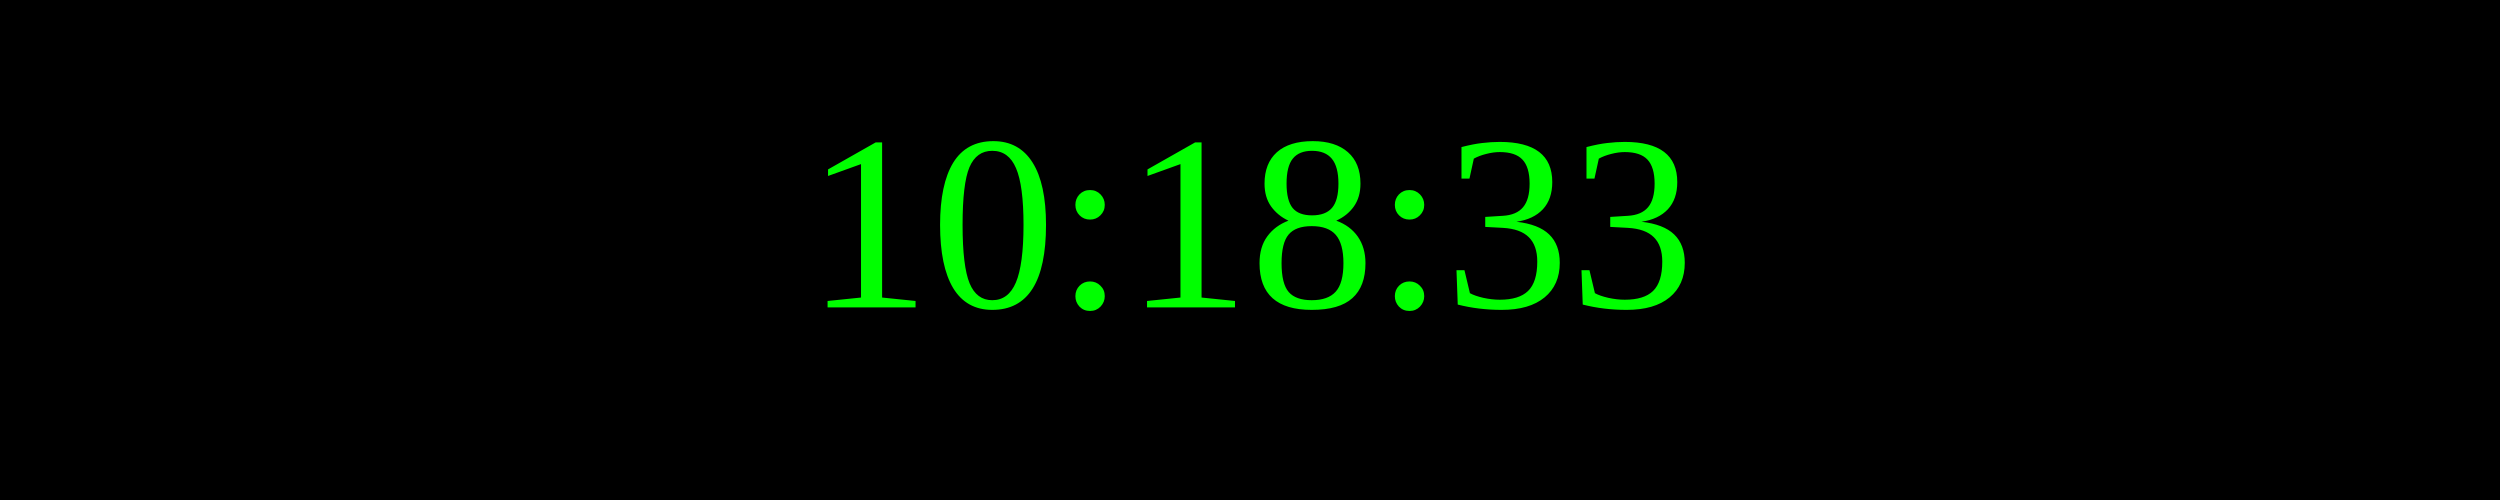
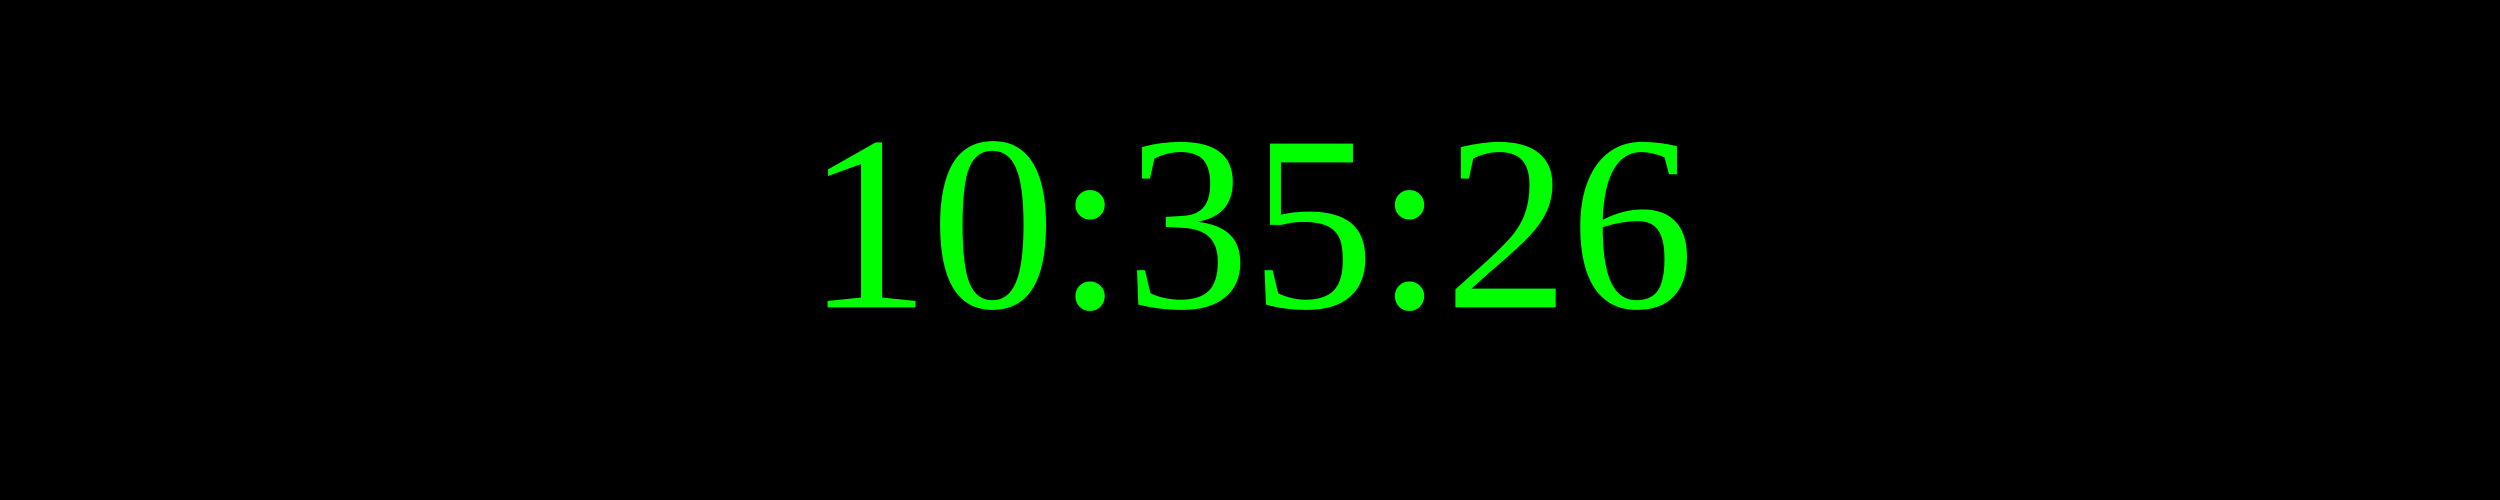
<svg xmlns="http://www.w3.org/2000/svg" width="250" height="50">
  <rect width="100%" height="100%" fill="black" />
  <text x="50%" y="50%" font-size="25" fill="lime" text-anchor="middle" dominant-baseline="middle">
- 10:18:33
+ 10:35:26
</text>
</svg>
